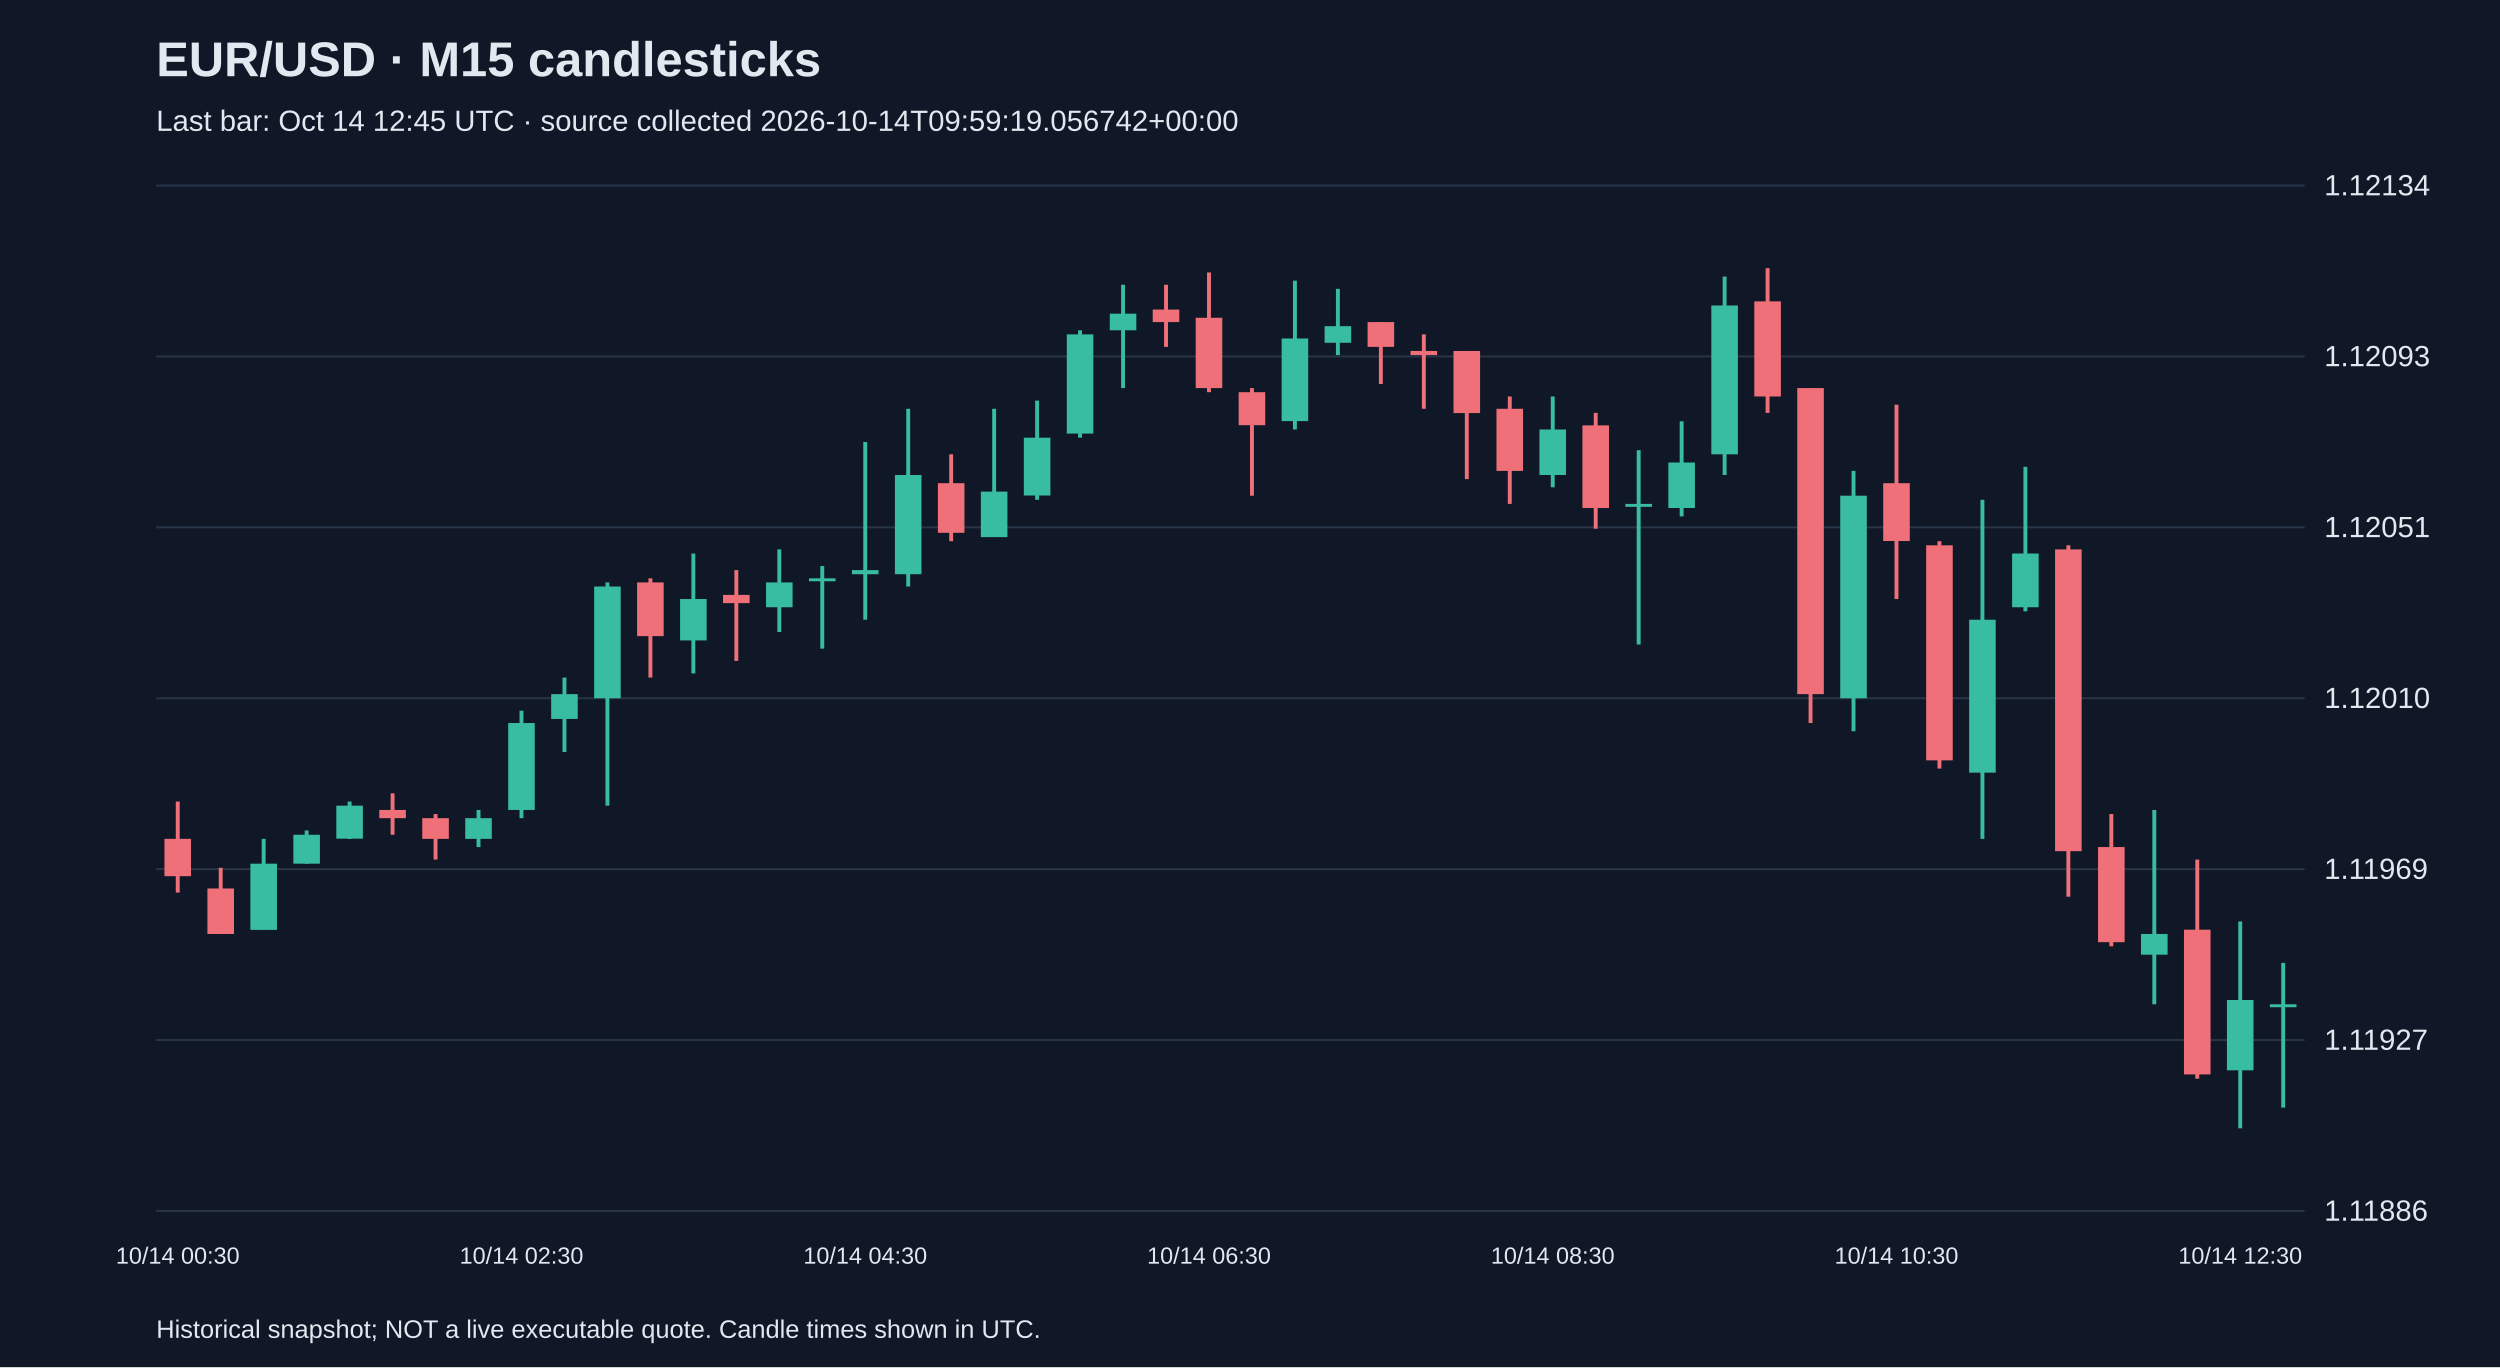
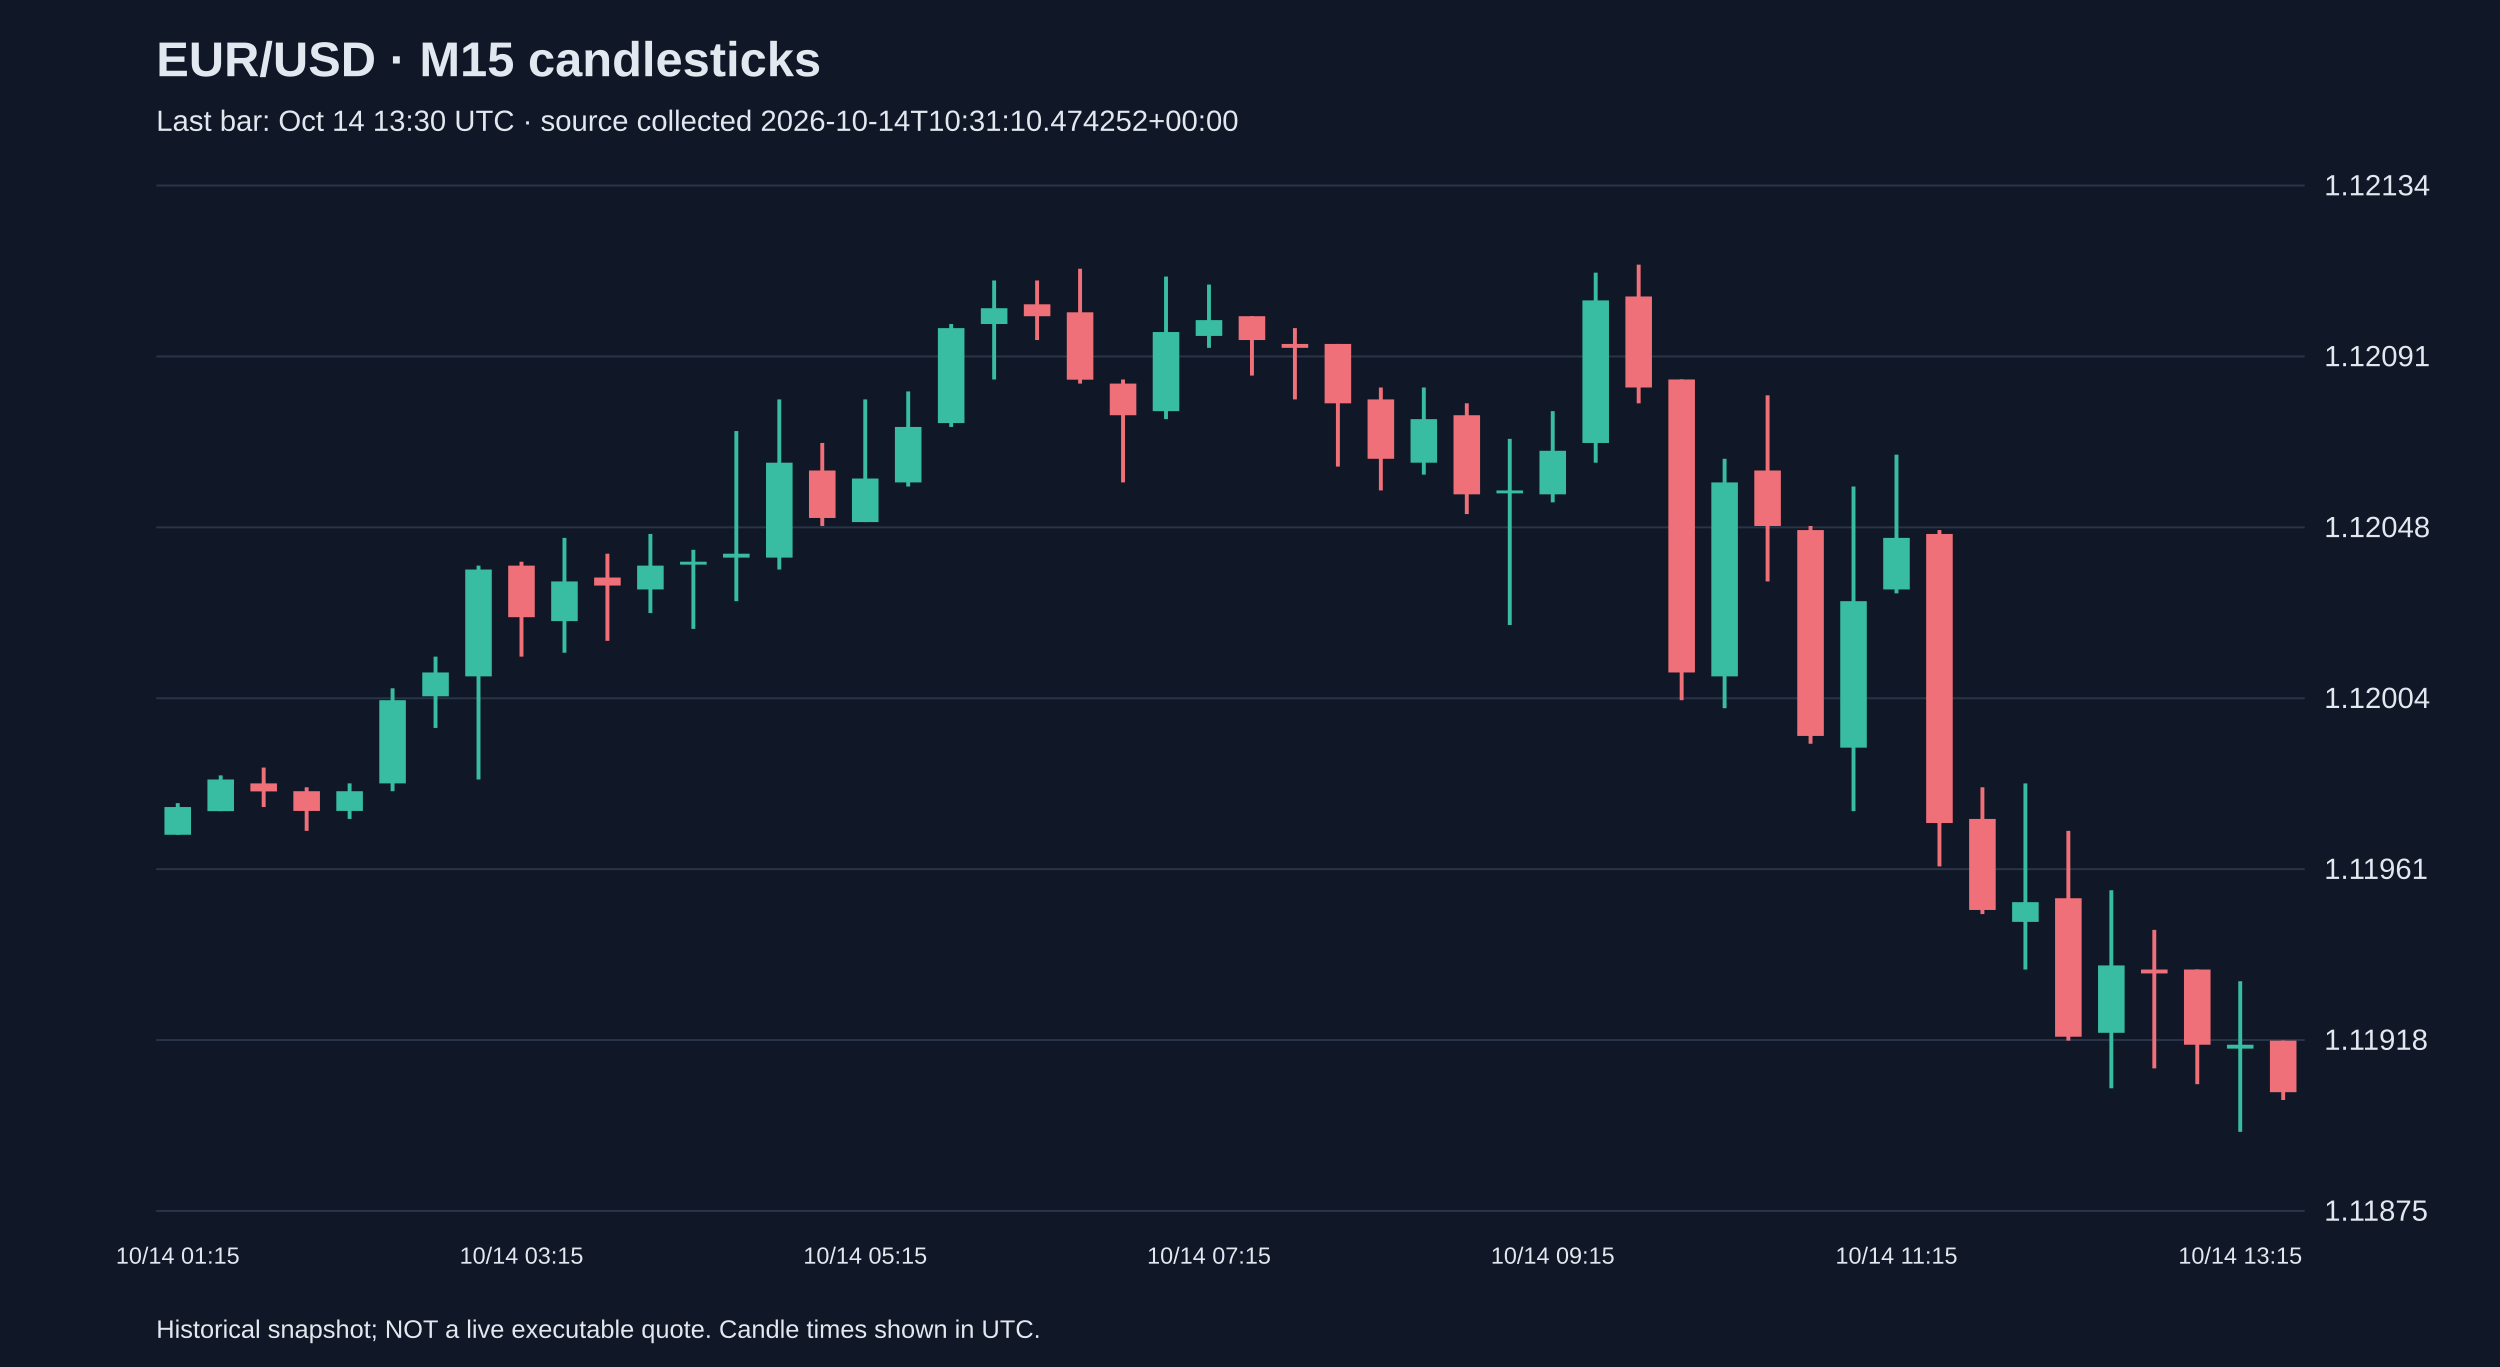
<svg xmlns="http://www.w3.org/2000/svg" viewBox="0 0 1280 700">
  <rect width="100%" height="100%" fill="#101827" />
  <style>text{font-family:Arial,sans-serif;fill:#e2e8f0}</style>
  <text x="80" y="39" font-size="25" font-weight="bold">EUR/USD · M15 candlesticks</text>
-   <text x="80" y="67" font-size="15" fill="#a6b1c5">Last bar: Oct 14 12:45 UTC · source collected 2026-10-14T09:59:19.056742+00:00</text>
+   <text x="80" y="67" font-size="15" fill="#a6b1c5">Last bar: Oct 14 13:30 UTC · source collected 2026-10-14T10:31:10.474252+00:00</text>
  <line x1="80" y1="620.0" x2="1180" y2="620.0" stroke="#283548" />
-   <text x="1190" y="625.0" font-size="15">1.11886</text>
+   <text x="1190" y="625.0" font-size="15">1.11875</text>
  <line x1="80" y1="532.5" x2="1180" y2="532.5" stroke="#283548" />
-   <text x="1190" y="537.5" font-size="15">1.11927</text>
+   <text x="1190" y="537.5" font-size="15">1.11918</text>
  <line x1="80" y1="445.0" x2="1180" y2="445.0" stroke="#283548" />
-   <text x="1190" y="450.0" font-size="15">1.11969</text>
+   <text x="1190" y="450.0" font-size="15">1.11961</text>
  <line x1="80" y1="357.5" x2="1180" y2="357.5" stroke="#283548" />
-   <text x="1190" y="362.5" font-size="15">1.12010</text>
+   <text x="1190" y="362.5" font-size="15">1.12004</text>
  <line x1="80" y1="270.0" x2="1180" y2="270.0" stroke="#283548" />
-   <text x="1190" y="275.0" font-size="15">1.12051</text>
+   <text x="1190" y="275.0" font-size="15">1.12048</text>
  <line x1="80" y1="182.5" x2="1180" y2="182.5" stroke="#283548" />
-   <text x="1190" y="187.5" font-size="15">1.12093</text>
+   <text x="1190" y="187.5" font-size="15">1.12091</text>
  <line x1="80" y1="95.0" x2="1180" y2="95.0" stroke="#283548" />
  <text x="1190" y="100.0" font-size="15">1.12134</text>
-   <line x1="91.0" y1="410.4" x2="91.0" y2="457.0" stroke="#f07079" stroke-width="2" />
-   <rect x="84.2" y="429.5" width="13.6" height="19.1" fill="#f07079" />
-   <text x="91.0" y="647" text-anchor="middle" font-size="12">10/14 00:30</text>
-   <line x1="113.0" y1="444.3" x2="113.0" y2="478.2" stroke="#f07079" stroke-width="2" />
-   <rect x="106.2" y="454.9" width="13.6" height="23.3" fill="#f07079" />
-   <line x1="135.0" y1="429.5" x2="135.0" y2="476.0" stroke="#38bca2" stroke-width="2" />
-   <rect x="128.2" y="442.2" width="13.6" height="33.9" fill="#38bca2" />
-   <line x1="157.0" y1="425.2" x2="157.0" y2="442.2" stroke="#38bca2" stroke-width="2" />
-   <rect x="150.2" y="427.4" width="13.6" height="14.8" fill="#38bca2" />
-   <line x1="179.0" y1="410.4" x2="179.0" y2="429.5" stroke="#38bca2" stroke-width="2" />
-   <rect x="172.2" y="412.5" width="13.6" height="16.9" fill="#38bca2" />
-   <line x1="201.0" y1="406.2" x2="201.0" y2="427.4" stroke="#f07079" stroke-width="2" />
-   <rect x="194.2" y="414.7" width="13.6" height="4.2" fill="#f07079" />
-   <line x1="223.0" y1="416.8" x2="223.0" y2="440.1" stroke="#f07079" stroke-width="2" />
-   <rect x="216.2" y="418.9" width="13.6" height="10.6" fill="#f07079" />
-   <line x1="245.0" y1="414.7" x2="245.0" y2="433.7" stroke="#38bca2" stroke-width="2" />
-   <rect x="238.2" y="418.9" width="13.6" height="10.6" fill="#38bca2" />
-   <line x1="267.0" y1="363.9" x2="267.0" y2="418.9" stroke="#38bca2" stroke-width="2" />
-   <rect x="260.2" y="370.2" width="13.6" height="44.5" fill="#38bca2" />
-   <text x="267.0" y="647" text-anchor="middle" font-size="12">10/14 02:30</text>
-   <line x1="289.0" y1="346.9" x2="289.0" y2="385.0" stroke="#38bca2" stroke-width="2" />
-   <rect x="282.2" y="355.4" width="13.6" height="12.7" fill="#38bca2" />
-   <line x1="311.0" y1="298.2" x2="311.0" y2="412.5" stroke="#38bca2" stroke-width="2" />
-   <rect x="304.2" y="300.3" width="13.6" height="57.2" fill="#38bca2" />
-   <line x1="333.0" y1="296.1" x2="333.0" y2="346.9" stroke="#f07079" stroke-width="2" />
-   <rect x="326.2" y="298.2" width="13.6" height="27.5" fill="#f07079" />
-   <line x1="355.0" y1="283.4" x2="355.0" y2="344.8" stroke="#38bca2" stroke-width="2" />
-   <rect x="348.2" y="306.7" width="13.6" height="21.2" fill="#38bca2" />
-   <line x1="377.0" y1="291.9" x2="377.0" y2="338.4" stroke="#f07079" stroke-width="2" />
-   <rect x="370.2" y="304.6" width="13.6" height="4.2" fill="#f07079" />
-   <line x1="399.0" y1="281.3" x2="399.0" y2="323.6" stroke="#38bca2" stroke-width="2" />
-   <rect x="392.2" y="298.2" width="13.6" height="12.7" fill="#38bca2" />
-   <line x1="421.0" y1="289.8" x2="421.0" y2="332.1" stroke="#38bca2" stroke-width="2" />
-   <rect x="414.2" y="296.1" width="13.6" height="1.5" fill="#38bca2" />
-   <line x1="443.0" y1="226.3" x2="443.0" y2="317.3" stroke="#38bca2" stroke-width="2" />
-   <rect x="436.2" y="291.9" width="13.6" height="2.1" fill="#38bca2" />
-   <text x="443.0" y="647" text-anchor="middle" font-size="12">10/14 04:30</text>
-   <line x1="465.0" y1="209.3" x2="465.0" y2="300.3" stroke="#38bca2" stroke-width="2" />
-   <rect x="458.2" y="243.2" width="13.6" height="50.8" fill="#38bca2" />
-   <line x1="487.0" y1="232.6" x2="487.0" y2="277.1" stroke="#f07079" stroke-width="2" />
-   <rect x="480.2" y="247.4" width="13.6" height="25.4" fill="#f07079" />
-   <line x1="509.0" y1="209.3" x2="509.0" y2="274.9" stroke="#38bca2" stroke-width="2" />
-   <rect x="502.2" y="251.7" width="13.6" height="23.3" fill="#38bca2" />
-   <line x1="531.0" y1="205.1" x2="531.0" y2="255.9" stroke="#38bca2" stroke-width="2" />
-   <rect x="524.2" y="224.1" width="13.6" height="29.6" fill="#38bca2" />
-   <line x1="553.0" y1="169.1" x2="553.0" y2="224.1" stroke="#38bca2" stroke-width="2" />
-   <rect x="546.2" y="171.2" width="13.6" height="50.8" fill="#38bca2" />
-   <line x1="575.0" y1="145.8" x2="575.0" y2="198.7" stroke="#38bca2" stroke-width="2" />
-   <rect x="568.2" y="160.6" width="13.6" height="8.5" fill="#38bca2" />
-   <line x1="597.0" y1="145.8" x2="597.0" y2="177.6" stroke="#f07079" stroke-width="2" />
-   <rect x="590.2" y="158.5" width="13.6" height="6.4" fill="#f07079" />
-   <line x1="619.0" y1="139.5" x2="619.0" y2="200.8" stroke="#f07079" stroke-width="2" />
-   <rect x="612.2" y="162.7" width="13.6" height="36.0" fill="#f07079" />
-   <text x="619.0" y="647" text-anchor="middle" font-size="12">10/14 06:30</text>
-   <line x1="641.0" y1="198.7" x2="641.0" y2="253.8" stroke="#f07079" stroke-width="2" />
-   <rect x="634.2" y="200.8" width="13.6" height="16.9" fill="#f07079" />
-   <line x1="663.0" y1="143.7" x2="663.0" y2="219.9" stroke="#38bca2" stroke-width="2" />
-   <rect x="656.2" y="173.3" width="13.6" height="42.3" fill="#38bca2" />
-   <line x1="685.0" y1="147.9" x2="685.0" y2="181.8" stroke="#38bca2" stroke-width="2" />
-   <rect x="678.2" y="167.0" width="13.6" height="8.5" fill="#38bca2" />
-   <line x1="707.0" y1="164.9" x2="707.0" y2="196.6" stroke="#f07079" stroke-width="2" />
-   <rect x="700.2" y="164.9" width="13.6" height="12.7" fill="#f07079" />
-   <line x1="729.0" y1="171.2" x2="729.0" y2="209.3" stroke="#f07079" stroke-width="2" />
-   <rect x="722.2" y="179.7" width="13.6" height="2.1" fill="#f07079" />
-   <line x1="751.0" y1="179.7" x2="751.0" y2="245.3" stroke="#f07079" stroke-width="2" />
-   <rect x="744.2" y="179.7" width="13.6" height="31.8" fill="#f07079" />
-   <line x1="773.0" y1="203.0" x2="773.0" y2="258.0" stroke="#f07079" stroke-width="2" />
-   <rect x="766.2" y="209.3" width="13.6" height="31.8" fill="#f07079" />
-   <line x1="795.0" y1="203.0" x2="795.0" y2="249.5" stroke="#38bca2" stroke-width="2" />
-   <rect x="788.2" y="219.9" width="13.6" height="23.3" fill="#38bca2" />
-   <text x="795.0" y="647" text-anchor="middle" font-size="12">10/14 08:30</text>
-   <line x1="817.0" y1="211.4" x2="817.0" y2="270.7" stroke="#f07079" stroke-width="2" />
-   <rect x="810.2" y="217.8" width="13.6" height="42.3" fill="#f07079" />
-   <line x1="839.0" y1="230.5" x2="839.0" y2="330.0" stroke="#38bca2" stroke-width="2" />
-   <rect x="832.2" y="258.0" width="13.6" height="1.5" fill="#38bca2" />
-   <line x1="861.0" y1="215.7" x2="861.0" y2="264.4" stroke="#38bca2" stroke-width="2" />
-   <rect x="854.2" y="236.8" width="13.6" height="23.3" fill="#38bca2" />
-   <line x1="883.0" y1="141.6" x2="883.0" y2="243.2" stroke="#38bca2" stroke-width="2" />
-   <rect x="876.2" y="156.4" width="13.6" height="76.2" fill="#38bca2" />
-   <line x1="905.0" y1="137.3" x2="905.0" y2="211.4" stroke="#f07079" stroke-width="2" />
-   <rect x="898.2" y="154.3" width="13.6" height="48.7" fill="#f07079" />
-   <line x1="927.0" y1="198.7" x2="927.0" y2="370.2" stroke="#f07079" stroke-width="2" />
-   <rect x="920.2" y="198.7" width="13.6" height="156.7" fill="#f07079" />
-   <line x1="949.0" y1="241.1" x2="949.0" y2="374.4" stroke="#38bca2" stroke-width="2" />
-   <rect x="942.2" y="253.8" width="13.6" height="103.7" fill="#38bca2" />
-   <line x1="971.0" y1="207.2" x2="971.0" y2="306.7" stroke="#f07079" stroke-width="2" />
-   <rect x="964.2" y="247.4" width="13.6" height="29.6" fill="#f07079" />
-   <text x="971.0" y="647" text-anchor="middle" font-size="12">10/14 10:30</text>
-   <line x1="993.0" y1="277.1" x2="993.0" y2="393.5" stroke="#f07079" stroke-width="2" />
-   <rect x="986.2" y="279.2" width="13.6" height="110.1" fill="#f07079" />
-   <line x1="1015.0" y1="255.9" x2="1015.0" y2="429.5" stroke="#38bca2" stroke-width="2" />
-   <rect x="1008.2" y="317.3" width="13.6" height="78.3" fill="#38bca2" />
-   <line x1="1037.0" y1="239.0" x2="1037.0" y2="313.0" stroke="#38bca2" stroke-width="2" />
-   <rect x="1030.2" y="283.4" width="13.6" height="27.5" fill="#38bca2" />
-   <line x1="1059.0" y1="279.2" x2="1059.0" y2="459.1" stroke="#f07079" stroke-width="2" />
-   <rect x="1052.2" y="281.3" width="13.6" height="154.5" fill="#f07079" />
-   <line x1="1081.0" y1="416.8" x2="1081.0" y2="484.5" stroke="#f07079" stroke-width="2" />
-   <rect x="1074.2" y="433.7" width="13.6" height="48.7" fill="#f07079" />
-   <line x1="1103.0" y1="414.7" x2="1103.0" y2="514.2" stroke="#38bca2" stroke-width="2" />
-   <rect x="1096.2" y="478.2" width="13.6" height="10.6" fill="#38bca2" />
-   <line x1="1125.0" y1="440.1" x2="1125.0" y2="552.3" stroke="#f07079" stroke-width="2" />
-   <rect x="1118.2" y="476.0" width="13.6" height="74.1" fill="#f07079" />
-   <line x1="1147.0" y1="471.8" x2="1147.0" y2="577.7" stroke="#38bca2" stroke-width="2" />
-   <rect x="1140.2" y="512.0" width="13.6" height="36.0" fill="#38bca2" />
-   <text x="1147.0" y="647" text-anchor="middle" font-size="12">10/14 12:30</text>
-   <line x1="1169.0" y1="493.0" x2="1169.0" y2="567.1" stroke="#38bca2" stroke-width="2" />
-   <rect x="1162.2" y="514.2" width="13.6" height="1.5" fill="#38bca2" />
+   <line x1="91.0" y1="411.2" x2="91.0" y2="427.4" stroke="#38bca2" stroke-width="2" />
+   <rect x="84.2" y="413.2" width="13.6" height="14.2" fill="#38bca2" />
+   <text x="91.0" y="647" text-anchor="middle" font-size="12">10/14 01:15</text>
+   <line x1="113.0" y1="397.0" x2="113.0" y2="415.3" stroke="#38bca2" stroke-width="2" />
+   <rect x="106.2" y="399.1" width="13.6" height="16.2" fill="#38bca2" />
+   <line x1="135.0" y1="393.0" x2="135.0" y2="413.2" stroke="#f07079" stroke-width="2" />
+   <rect x="128.2" y="401.1" width="13.6" height="4.1" fill="#f07079" />
+   <line x1="157.0" y1="403.1" x2="157.0" y2="425.4" stroke="#f07079" stroke-width="2" />
+   <rect x="150.2" y="405.1" width="13.6" height="10.1" fill="#f07079" />
+   <line x1="179.0" y1="401.1" x2="179.0" y2="419.3" stroke="#38bca2" stroke-width="2" />
+   <rect x="172.2" y="405.1" width="13.6" height="10.1" fill="#38bca2" />
+   <line x1="201.0" y1="352.4" x2="201.0" y2="405.1" stroke="#38bca2" stroke-width="2" />
+   <rect x="194.2" y="358.5" width="13.6" height="42.6" fill="#38bca2" />
+   <line x1="223.0" y1="336.2" x2="223.0" y2="372.7" stroke="#38bca2" stroke-width="2" />
+   <rect x="216.2" y="344.3" width="13.6" height="12.2" fill="#38bca2" />
+   <line x1="245.0" y1="289.6" x2="245.0" y2="399.1" stroke="#38bca2" stroke-width="2" />
+   <rect x="238.2" y="291.6" width="13.6" height="54.7" fill="#38bca2" />
+   <line x1="267.0" y1="287.6" x2="267.0" y2="336.2" stroke="#f07079" stroke-width="2" />
+   <rect x="260.2" y="289.6" width="13.6" height="26.4" fill="#f07079" />
+   <text x="267.0" y="647" text-anchor="middle" font-size="12">10/14 03:15</text>
+   <line x1="289.0" y1="275.4" x2="289.0" y2="334.2" stroke="#38bca2" stroke-width="2" />
+   <rect x="282.2" y="297.7" width="13.6" height="20.3" fill="#38bca2" />
+   <line x1="311.0" y1="283.5" x2="311.0" y2="328.1" stroke="#f07079" stroke-width="2" />
+   <rect x="304.2" y="295.7" width="13.6" height="4.1" fill="#f07079" />
+   <line x1="333.0" y1="273.4" x2="333.0" y2="313.9" stroke="#38bca2" stroke-width="2" />
+   <rect x="326.2" y="289.6" width="13.6" height="12.2" fill="#38bca2" />
+   <line x1="355.0" y1="281.5" x2="355.0" y2="322.0" stroke="#38bca2" stroke-width="2" />
+   <rect x="348.2" y="287.6" width="13.6" height="1.5" fill="#38bca2" />
+   <line x1="377.0" y1="220.7" x2="377.0" y2="307.8" stroke="#38bca2" stroke-width="2" />
+   <rect x="370.2" y="283.5" width="13.6" height="2.0" fill="#38bca2" />
+   <line x1="399.0" y1="204.5" x2="399.0" y2="291.6" stroke="#38bca2" stroke-width="2" />
+   <rect x="392.2" y="236.9" width="13.6" height="48.6" fill="#38bca2" />
+   <line x1="421.0" y1="226.8" x2="421.0" y2="269.3" stroke="#f07079" stroke-width="2" />
+   <rect x="414.2" y="240.9" width="13.6" height="24.3" fill="#f07079" />
+   <line x1="443.0" y1="204.5" x2="443.0" y2="267.3" stroke="#38bca2" stroke-width="2" />
+   <rect x="436.2" y="245.0" width="13.6" height="22.3" fill="#38bca2" />
+   <text x="443.0" y="647" text-anchor="middle" font-size="12">10/14 05:15</text>
+   <line x1="465.0" y1="200.4" x2="465.0" y2="249.1" stroke="#38bca2" stroke-width="2" />
+   <rect x="458.2" y="218.6" width="13.6" height="28.4" fill="#38bca2" />
+   <line x1="487.0" y1="165.9" x2="487.0" y2="218.6" stroke="#38bca2" stroke-width="2" />
+   <rect x="480.2" y="168.0" width="13.6" height="48.6" fill="#38bca2" />
+   <line x1="509.0" y1="143.6" x2="509.0" y2="194.3" stroke="#38bca2" stroke-width="2" />
+   <rect x="502.2" y="157.8" width="13.6" height="8.1" fill="#38bca2" />
+   <line x1="531.0" y1="143.6" x2="531.0" y2="174.1" stroke="#f07079" stroke-width="2" />
+   <rect x="524.2" y="155.8" width="13.6" height="6.1" fill="#f07079" />
+   <line x1="553.0" y1="137.6" x2="553.0" y2="196.4" stroke="#f07079" stroke-width="2" />
+   <rect x="546.2" y="159.9" width="13.6" height="34.5" fill="#f07079" />
+   <line x1="575.0" y1="194.3" x2="575.0" y2="247.0" stroke="#f07079" stroke-width="2" />
+   <rect x="568.2" y="196.4" width="13.6" height="16.2" fill="#f07079" />
+   <line x1="597.0" y1="141.6" x2="597.0" y2="214.6" stroke="#38bca2" stroke-width="2" />
+   <rect x="590.2" y="170.0" width="13.6" height="40.5" fill="#38bca2" />
+   <line x1="619.0" y1="145.7" x2="619.0" y2="178.1" stroke="#38bca2" stroke-width="2" />
+   <rect x="612.2" y="163.9" width="13.6" height="8.1" fill="#38bca2" />
+   <text x="619.0" y="647" text-anchor="middle" font-size="12">10/14 07:15</text>
+   <line x1="641.0" y1="161.9" x2="641.0" y2="192.3" stroke="#f07079" stroke-width="2" />
+   <rect x="634.2" y="161.9" width="13.6" height="12.2" fill="#f07079" />
+   <line x1="663.0" y1="168.0" x2="663.0" y2="204.5" stroke="#f07079" stroke-width="2" />
+   <rect x="656.2" y="176.1" width="13.6" height="2.0" fill="#f07079" />
+   <line x1="685.0" y1="176.1" x2="685.0" y2="238.9" stroke="#f07079" stroke-width="2" />
+   <rect x="678.2" y="176.1" width="13.6" height="30.4" fill="#f07079" />
+   <line x1="707.0" y1="198.4" x2="707.0" y2="251.1" stroke="#f07079" stroke-width="2" />
+   <rect x="700.2" y="204.5" width="13.6" height="30.4" fill="#f07079" />
+   <line x1="729.0" y1="198.4" x2="729.0" y2="243.0" stroke="#38bca2" stroke-width="2" />
+   <rect x="722.2" y="214.6" width="13.6" height="22.3" fill="#38bca2" />
+   <line x1="751.0" y1="206.5" x2="751.0" y2="263.2" stroke="#f07079" stroke-width="2" />
+   <rect x="744.2" y="212.6" width="13.6" height="40.5" fill="#f07079" />
+   <line x1="773.0" y1="224.7" x2="773.0" y2="320.0" stroke="#38bca2" stroke-width="2" />
+   <rect x="766.2" y="251.1" width="13.6" height="1.5" fill="#38bca2" />
+   <line x1="795.0" y1="210.5" x2="795.0" y2="257.2" stroke="#38bca2" stroke-width="2" />
+   <rect x="788.2" y="230.8" width="13.6" height="22.3" fill="#38bca2" />
+   <text x="795.0" y="647" text-anchor="middle" font-size="12">10/14 09:15</text>
+   <line x1="817.0" y1="139.6" x2="817.0" y2="236.9" stroke="#38bca2" stroke-width="2" />
+   <rect x="810.2" y="153.8" width="13.6" height="73.0" fill="#38bca2" />
+   <line x1="839.0" y1="135.5" x2="839.0" y2="206.5" stroke="#f07079" stroke-width="2" />
+   <rect x="832.2" y="151.8" width="13.6" height="46.6" fill="#f07079" />
+   <line x1="861.0" y1="194.3" x2="861.0" y2="358.5" stroke="#f07079" stroke-width="2" />
+   <rect x="854.2" y="194.3" width="13.6" height="150.0" fill="#f07079" />
+   <line x1="883.0" y1="234.9" x2="883.0" y2="362.6" stroke="#38bca2" stroke-width="2" />
+   <rect x="876.2" y="247.0" width="13.6" height="99.3" fill="#38bca2" />
+   <line x1="905.0" y1="202.4" x2="905.0" y2="297.7" stroke="#f07079" stroke-width="2" />
+   <rect x="898.2" y="240.9" width="13.6" height="28.4" fill="#f07079" />
+   <line x1="927.0" y1="269.3" x2="927.0" y2="380.8" stroke="#f07079" stroke-width="2" />
+   <rect x="920.2" y="271.4" width="13.6" height="105.4" fill="#f07079" />
+   <line x1="949.0" y1="249.1" x2="949.0" y2="415.3" stroke="#38bca2" stroke-width="2" />
+   <rect x="942.2" y="307.8" width="13.6" height="75.0" fill="#38bca2" />
+   <line x1="971.0" y1="232.8" x2="971.0" y2="303.8" stroke="#38bca2" stroke-width="2" />
+   <rect x="964.2" y="275.4" width="13.6" height="26.4" fill="#38bca2" />
+   <text x="971.0" y="647" text-anchor="middle" font-size="12">10/14 11:15</text>
+   <line x1="993.0" y1="271.4" x2="993.0" y2="443.6" stroke="#f07079" stroke-width="2" />
+   <rect x="986.2" y="273.4" width="13.6" height="148.0" fill="#f07079" />
+   <line x1="1015.0" y1="403.1" x2="1015.0" y2="468.0" stroke="#f07079" stroke-width="2" />
+   <rect x="1008.2" y="419.3" width="13.6" height="46.6" fill="#f07079" />
+   <line x1="1037.0" y1="401.1" x2="1037.0" y2="496.4" stroke="#38bca2" stroke-width="2" />
+   <rect x="1030.2" y="461.9" width="13.6" height="10.1" fill="#38bca2" />
+   <line x1="1059.0" y1="425.4" x2="1059.0" y2="532.8" stroke="#f07079" stroke-width="2" />
+   <rect x="1052.2" y="459.9" width="13.6" height="70.9" fill="#f07079" />
+   <line x1="1081.0" y1="455.8" x2="1081.0" y2="557.2" stroke="#38bca2" stroke-width="2" />
+   <rect x="1074.2" y="494.3" width="13.6" height="34.5" fill="#38bca2" />
+   <line x1="1103.0" y1="476.1" x2="1103.0" y2="547.0" stroke="#f07079" stroke-width="2" />
+   <rect x="1096.2" y="496.4" width="13.6" height="2.0" fill="#f07079" />
+   <line x1="1125.0" y1="496.4" x2="1125.0" y2="555.1" stroke="#f07079" stroke-width="2" />
+   <rect x="1118.2" y="496.4" width="13.6" height="38.5" fill="#f07079" />
+   <line x1="1147.0" y1="502.4" x2="1147.0" y2="579.5" stroke="#38bca2" stroke-width="2" />
+   <rect x="1140.2" y="534.9" width="13.6" height="2.0" fill="#38bca2" />
+   <text x="1147.0" y="647" text-anchor="middle" font-size="12">10/14 13:15</text>
+   <line x1="1169.0" y1="532.8" x2="1169.0" y2="563.2" stroke="#f07079" stroke-width="2" />
+   <rect x="1162.2" y="532.8" width="13.6" height="26.4" fill="#f07079" />
  <text x="80" y="685" font-size="13">Historical snapshot; NOT a live executable quote. Candle times shown in UTC.</text>
</svg>
